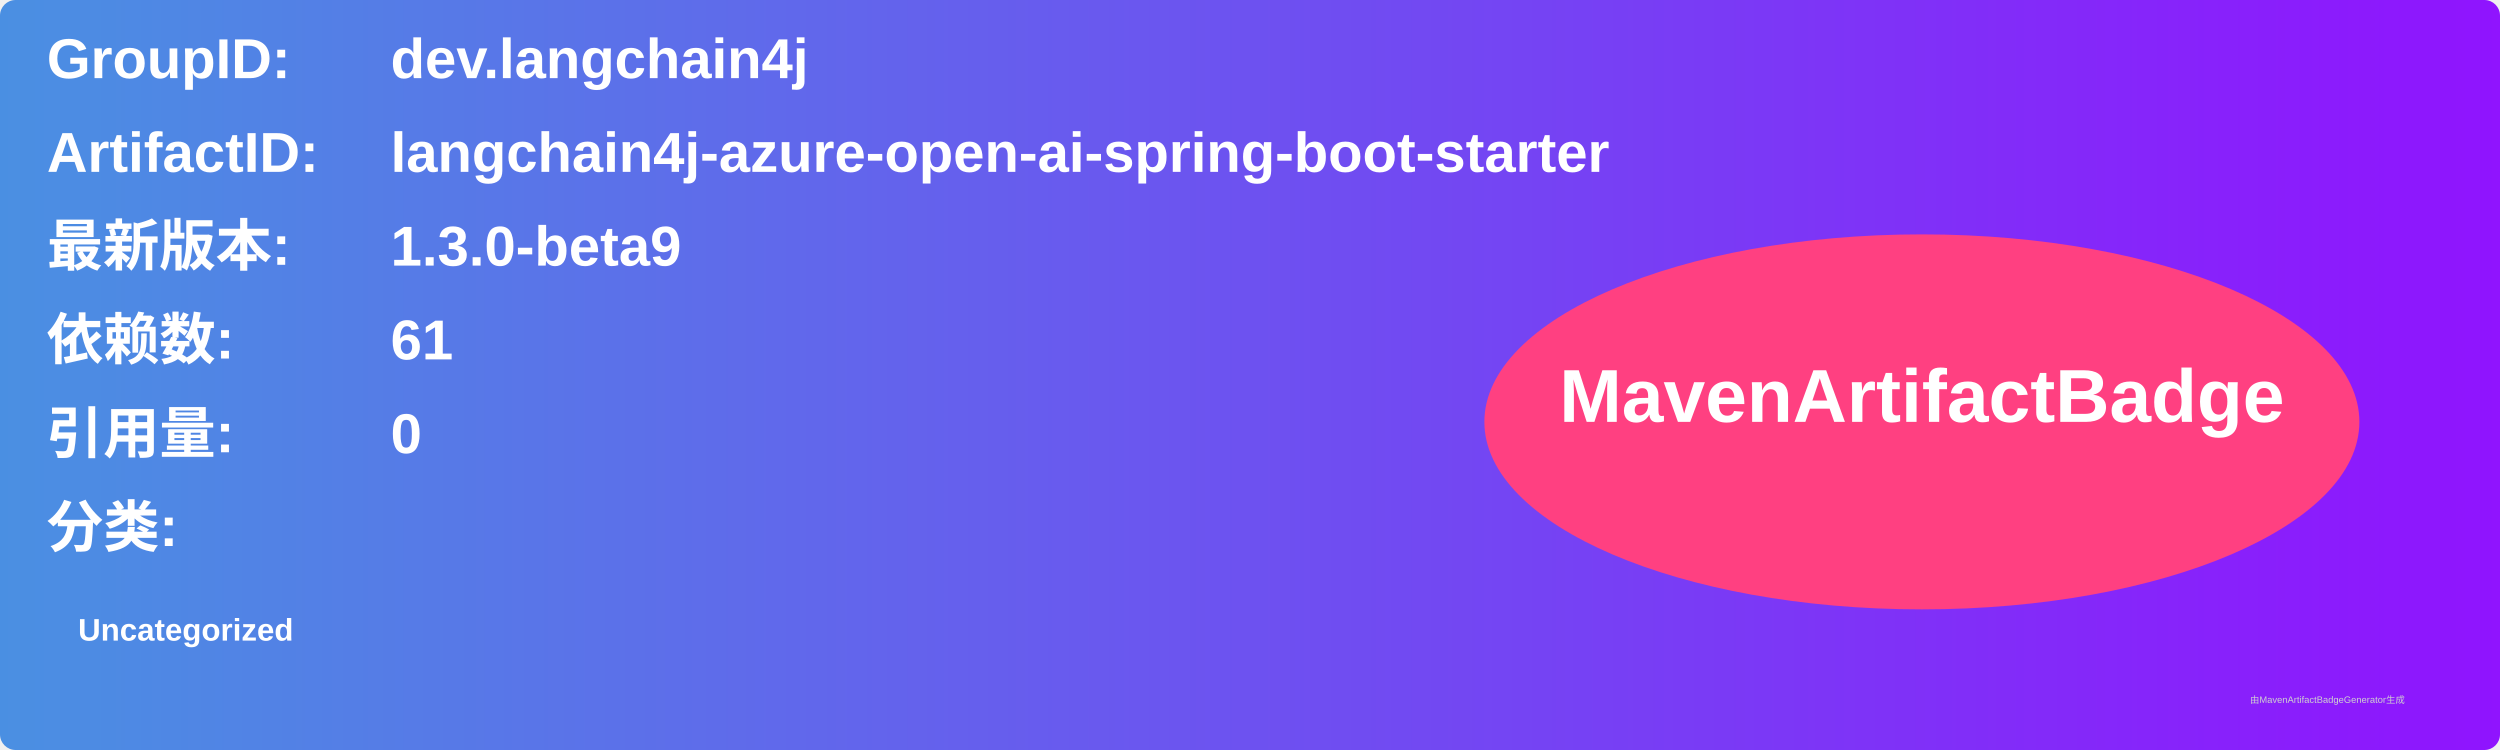
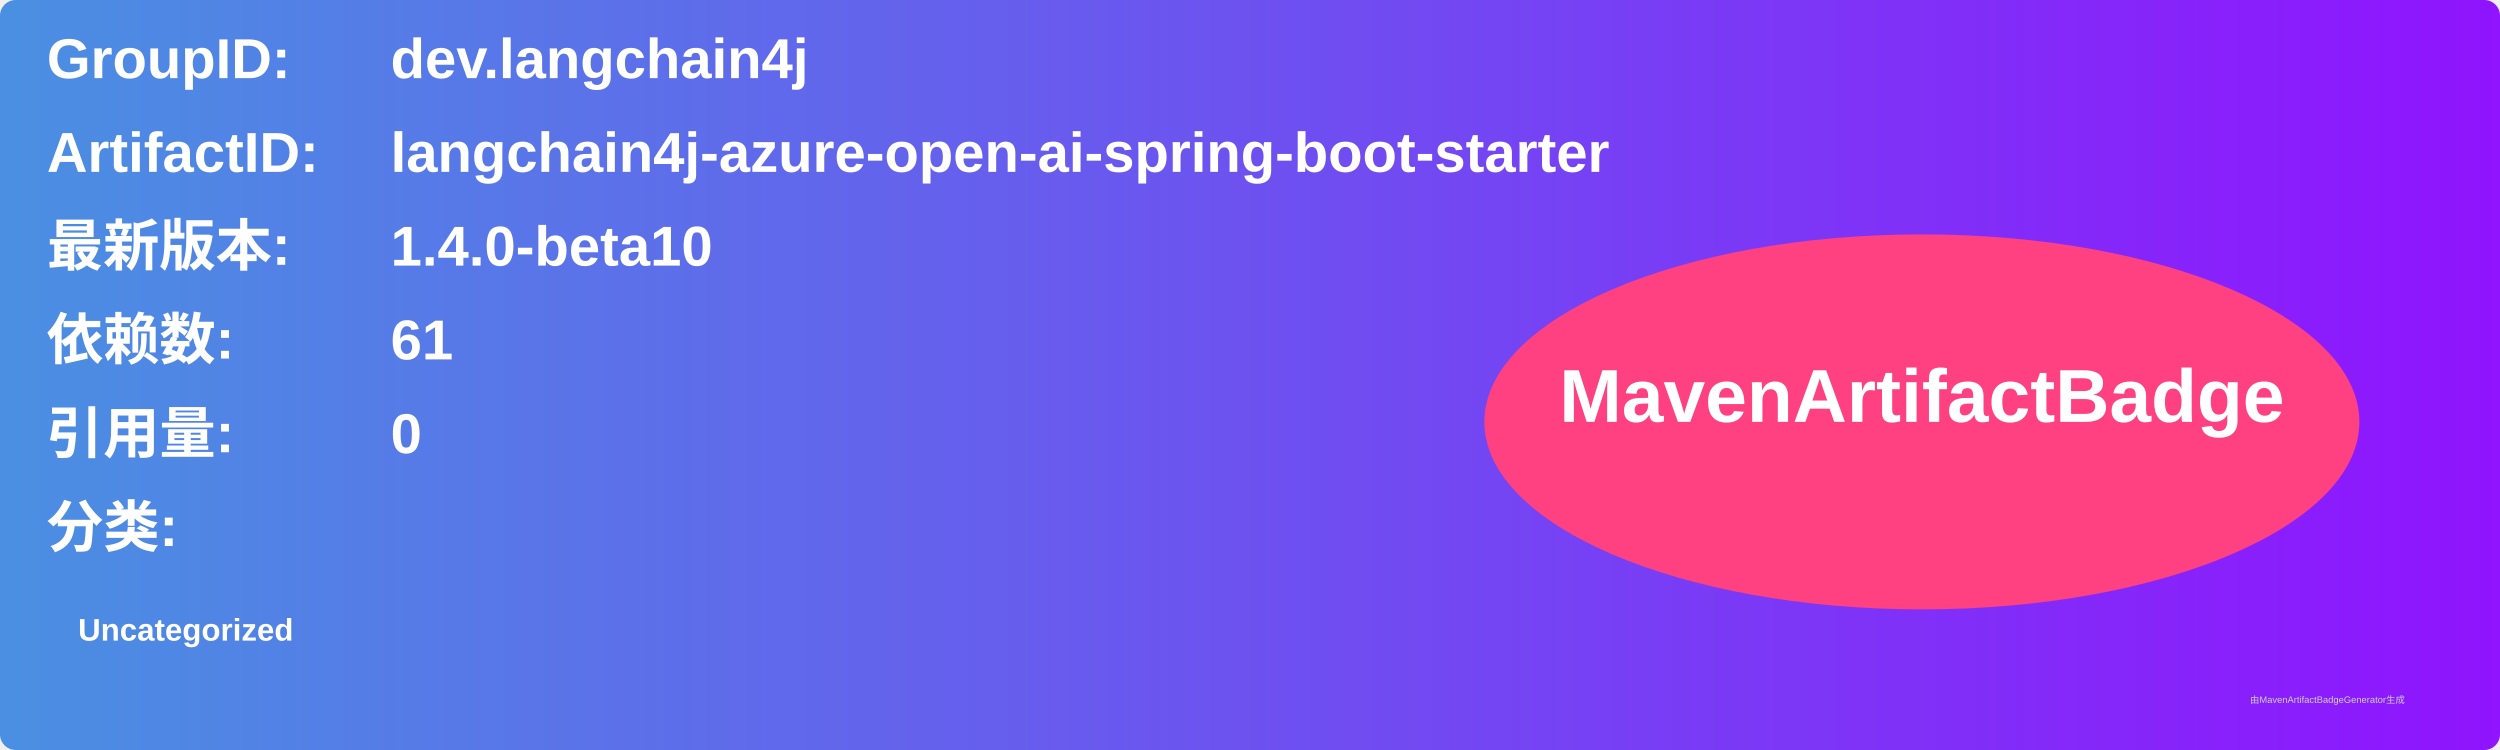
<svg xmlns="http://www.w3.org/2000/svg" width="800" height="240" viewBox="0 0 800 240">
  <linearGradient id="grad" x1="0%" y1="0%" x2="100%" y2="0%">
    <stop offset="0%" stop-color="#4a90e2" />
    <stop offset="100%" stop-color="#9013fe" />
  </linearGradient>
  <rect width="100%" height="100%" rx="5" ry="5" fill="url(#grad)" />
  <g transform="translate(15, 15)">
    <text x="0" y="10" font-family="Arial" font-size="18" fill="white" font-weight="bold" width="260">GroupID:</text>
    <text x="110" y="10" font-family="Arial" font-size="18" fill="white" font-weight="bold" width="460">dev.langchain4j</text>
    <text x="0" y="40" font-family="Arial" font-size="18" fill="white" font-weight="bold" width="260">ArtifactID:</text>
    <text x="110" y="40" font-family="Arial" font-size="18" fill="white" font-weight="bold" width="460">langchain4j-azure-open-ai-spring-boot-starter</text>
    <text x="0" y="70" font-family="Arial" font-size="18" fill="white" font-weight="bold">最新版本:</text>
    <text x="110" y="70" font-family="Arial" font-size="18" fill="white" font-weight="bold">
-       <tspan font-weight="bold">1.3.0-beta9</tspan>
+       <tspan font-weight="bold">1.4.0-beta10</tspan>
    </text>
    <text x="0" y="100" font-family="Arial" font-size="18" fill="white" font-weight="bold">依赖数: </text>
    <text x="110" y="100" font-family="Arial" font-size="18" fill="white">
      <tspan font-weight="bold">61</tspan>
    </text>
    <text x="0" y="130" font-family="Arial" font-size="18" fill="white" font-weight="bold">引用量: </text>
    <text x="110" y="130" font-family="Arial" font-size="18" fill="white">
      <tspan font-weight="bold">0</tspan>
    </text>
    <text x="0" y="160" font-family="Arial" font-size="18" fill="white" font-weight="bold">分类:</text>
    <text x="10" y="190" font-family="Arial" font-size="10" fill="white">
      <tspan font-weight="bold">Uncategorized</tspan>
    </text>
    <ellipse cx="600" cy="120" rx="140" ry="60" fill="#ff4081" />
    <text x="600" y="120" text-anchor="middle" font-family="Arial" font-size="24" fill="white" font-weight="bold">MavenArtifactBadge</text>
  </g>
  <text x="720" y="225" font-family="Arial" font-size="3" fill="#d0d0d0">由MavenArtifactBadgeGenerator生成</text>
</svg>
